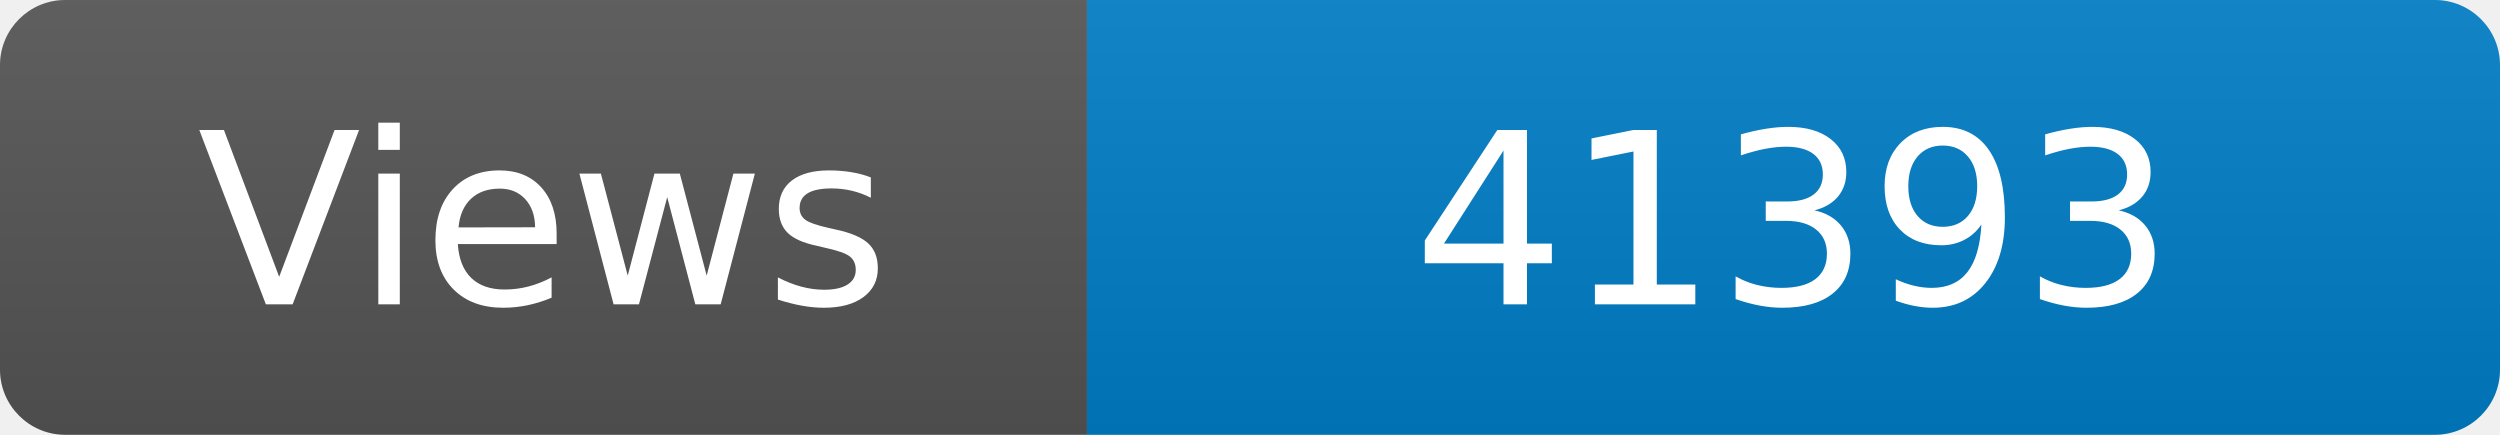
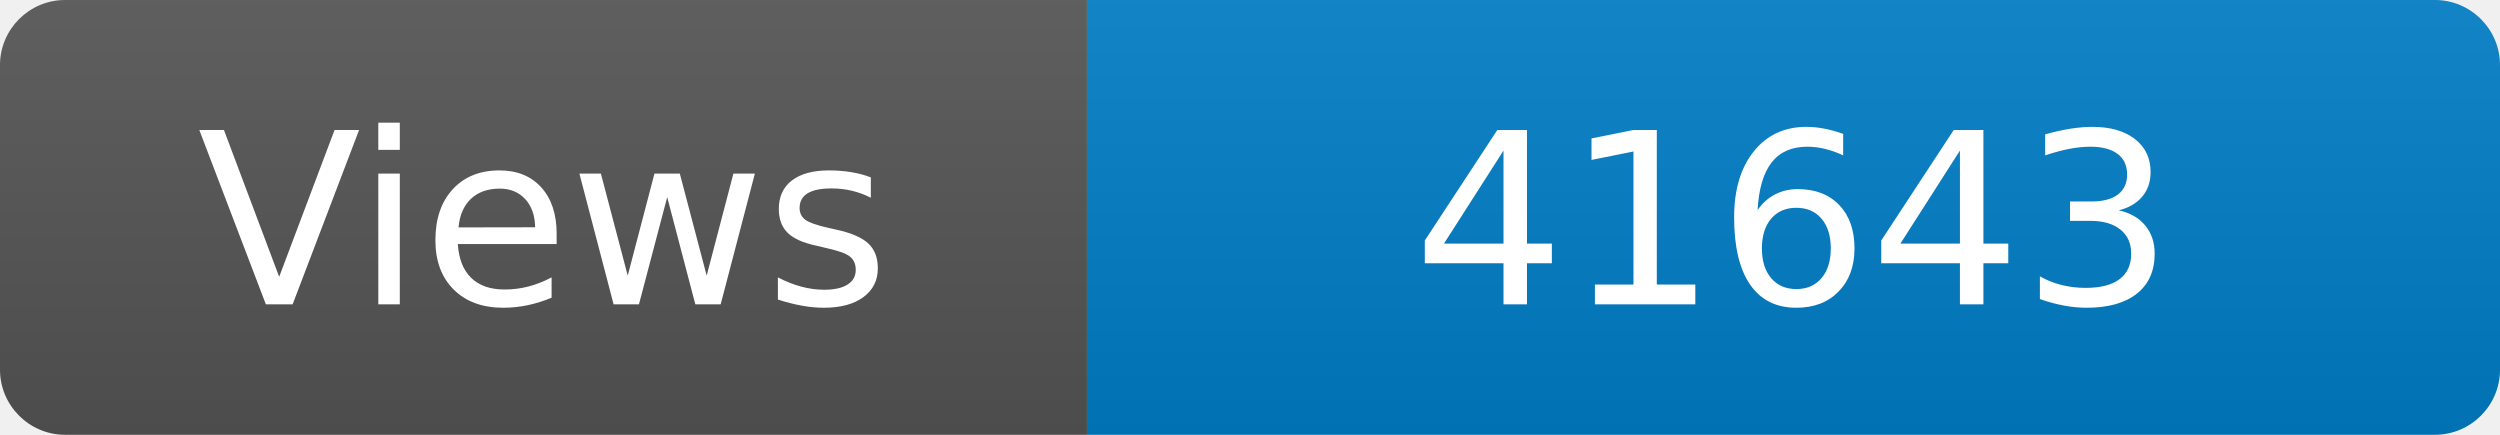
<svg xmlns="http://www.w3.org/2000/svg" width="115" height="20" role="img" aria-label="Maintained?: yes">
  <linearGradient id="s" x2="0" y2="100%">
    <stop offset="0" stop-color="#bbb" stop-opacity=".1" />
    <stop offset="1" stop-opacity=".1" />
  </linearGradient>
  <clipPath id="r">
    <rect width="115" height="20" rx="3" fill="#fff" />
  </clipPath>
  <g clip-path="url(#r)">
    <rect width="50" height="20" fill="#555" />
    <rect x="50" width="160" height="20" fill="#007ec6" />
    <rect width="115" height="20" fill="url(#s)" />
  </g>
  <g fill="#fff" text-anchor="middle" font-family="Verdana,Geneva,DejaVu Sans,sans-serif" font-size="110">
    <text x="250" y="140" transform="scale(.1)" fill="#fff">Views</text>
-     <text x="825" y="140" transform="scale(.1)" fill="#fff">41393</text>
+     <text x="825" y="140" transform="scale(.1)" fill="#fff">41643</text>
  </g>
</svg>
